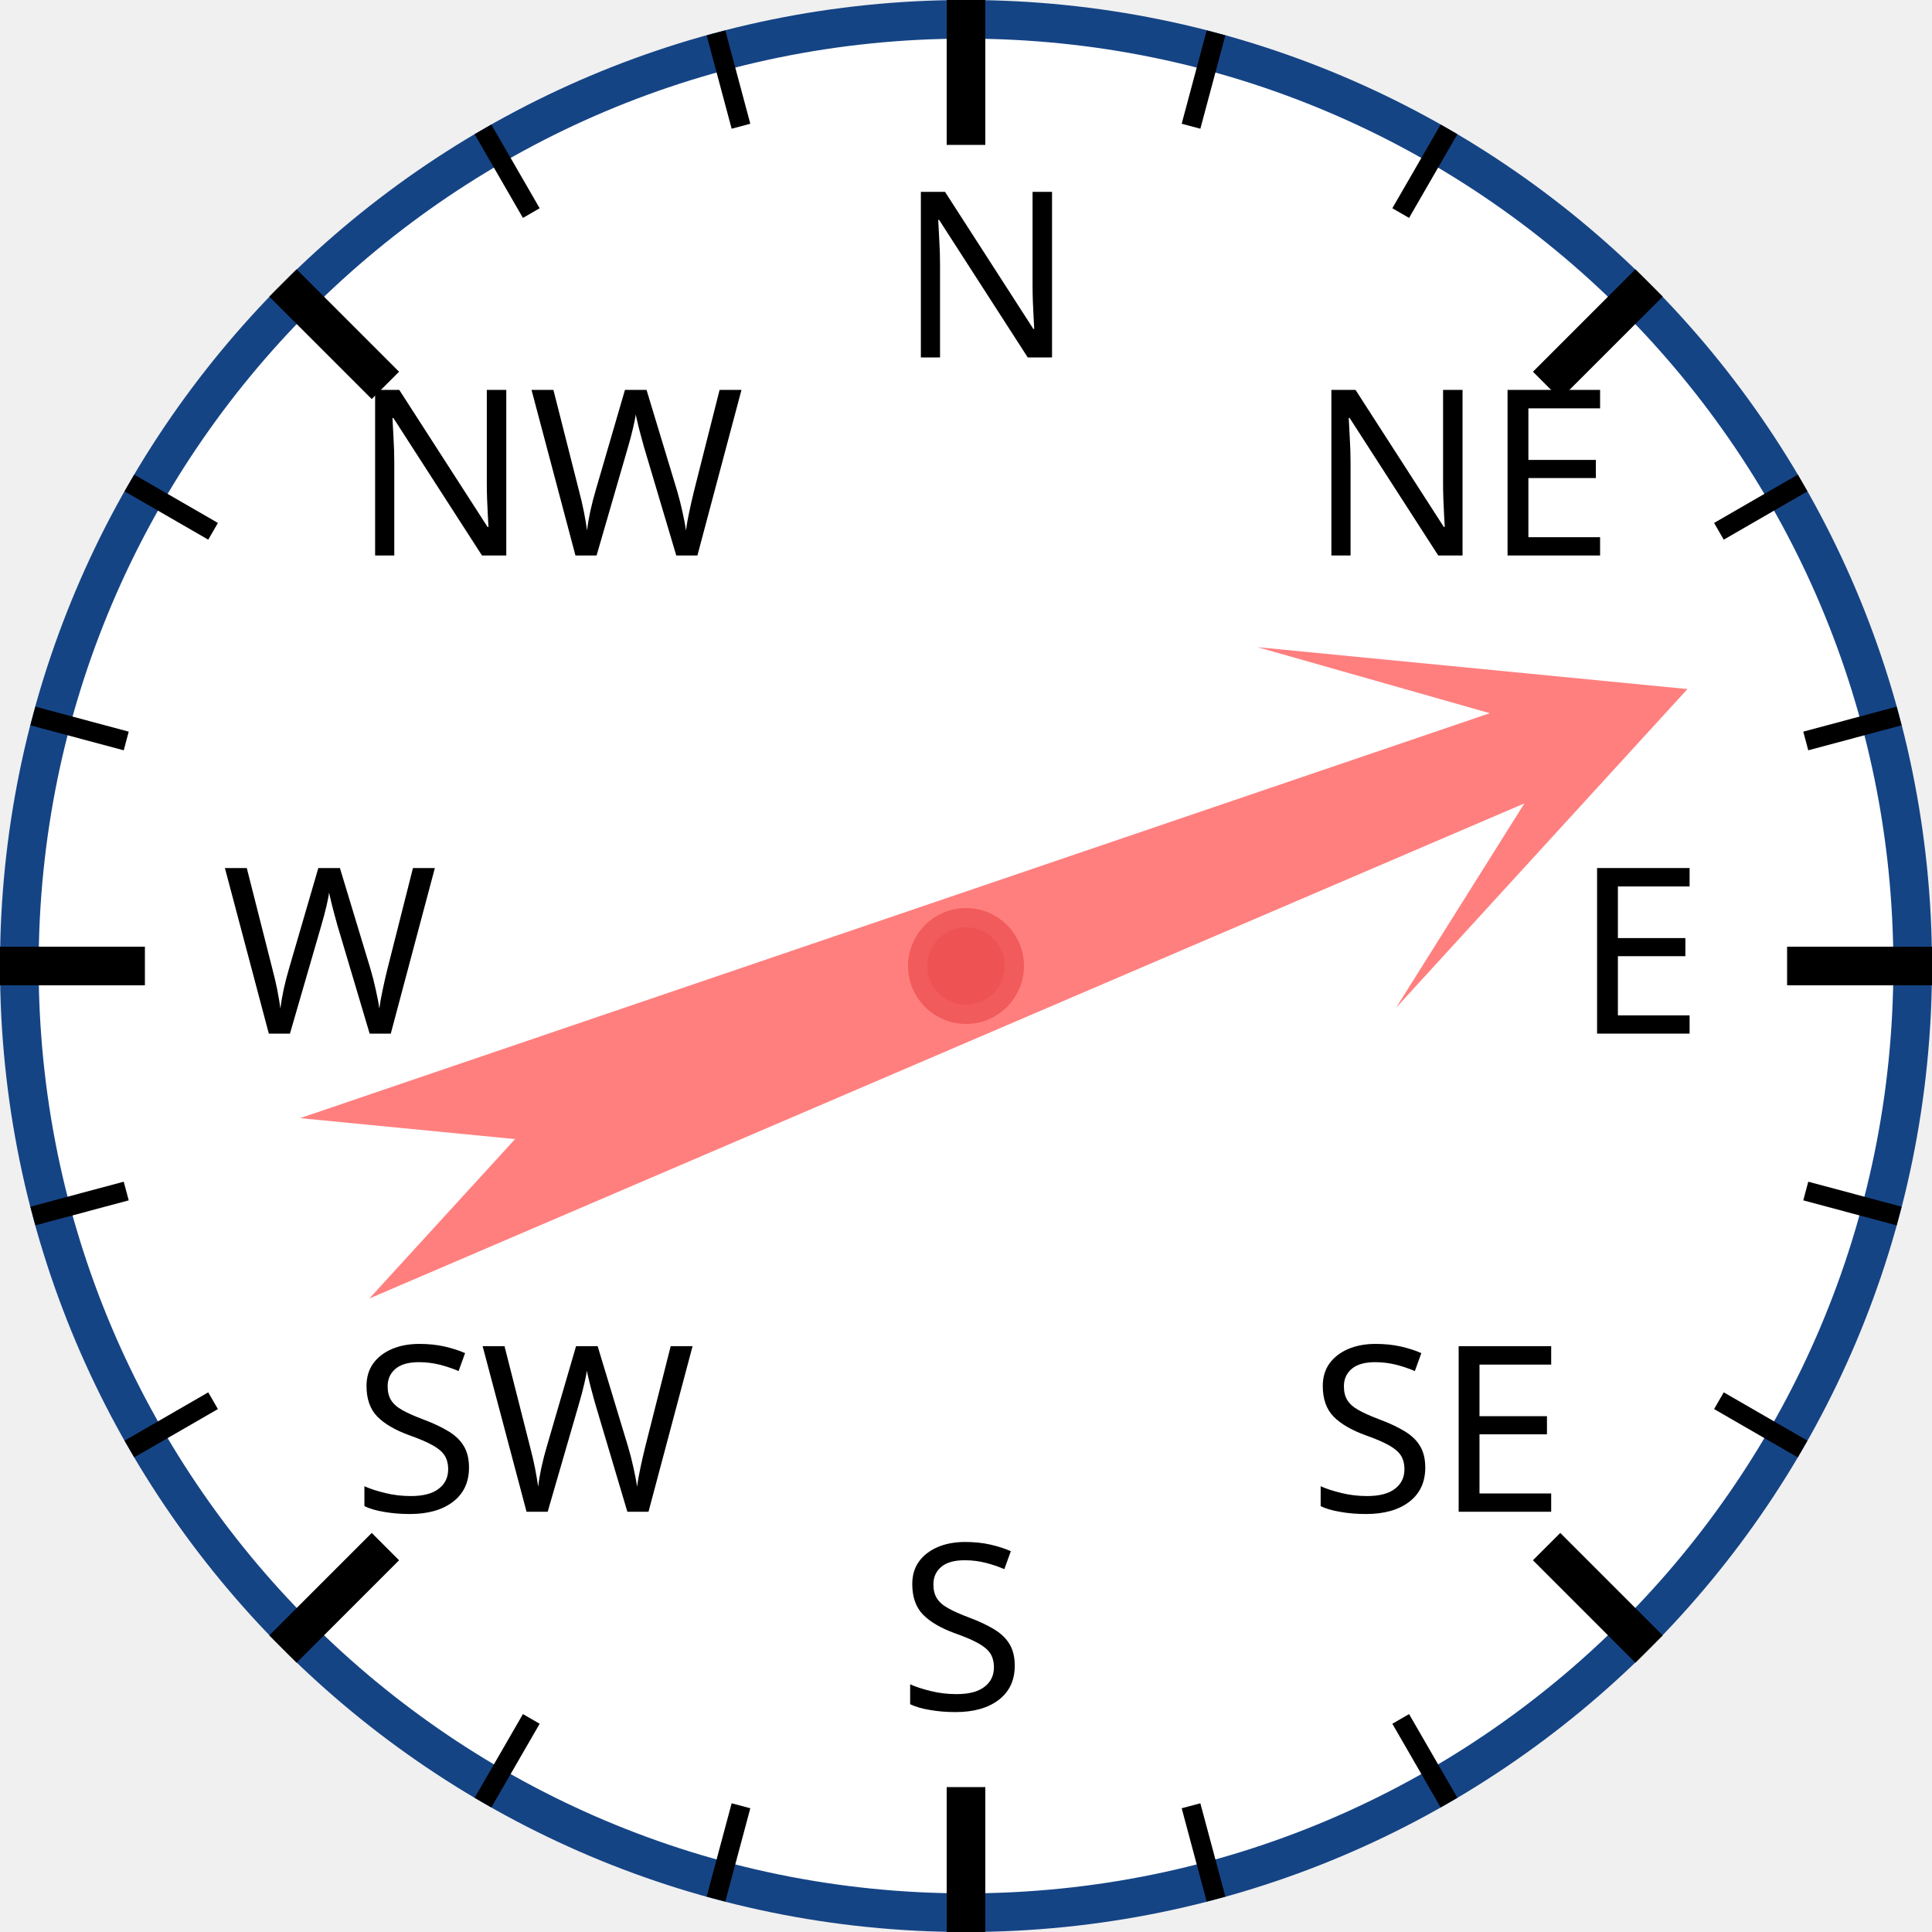
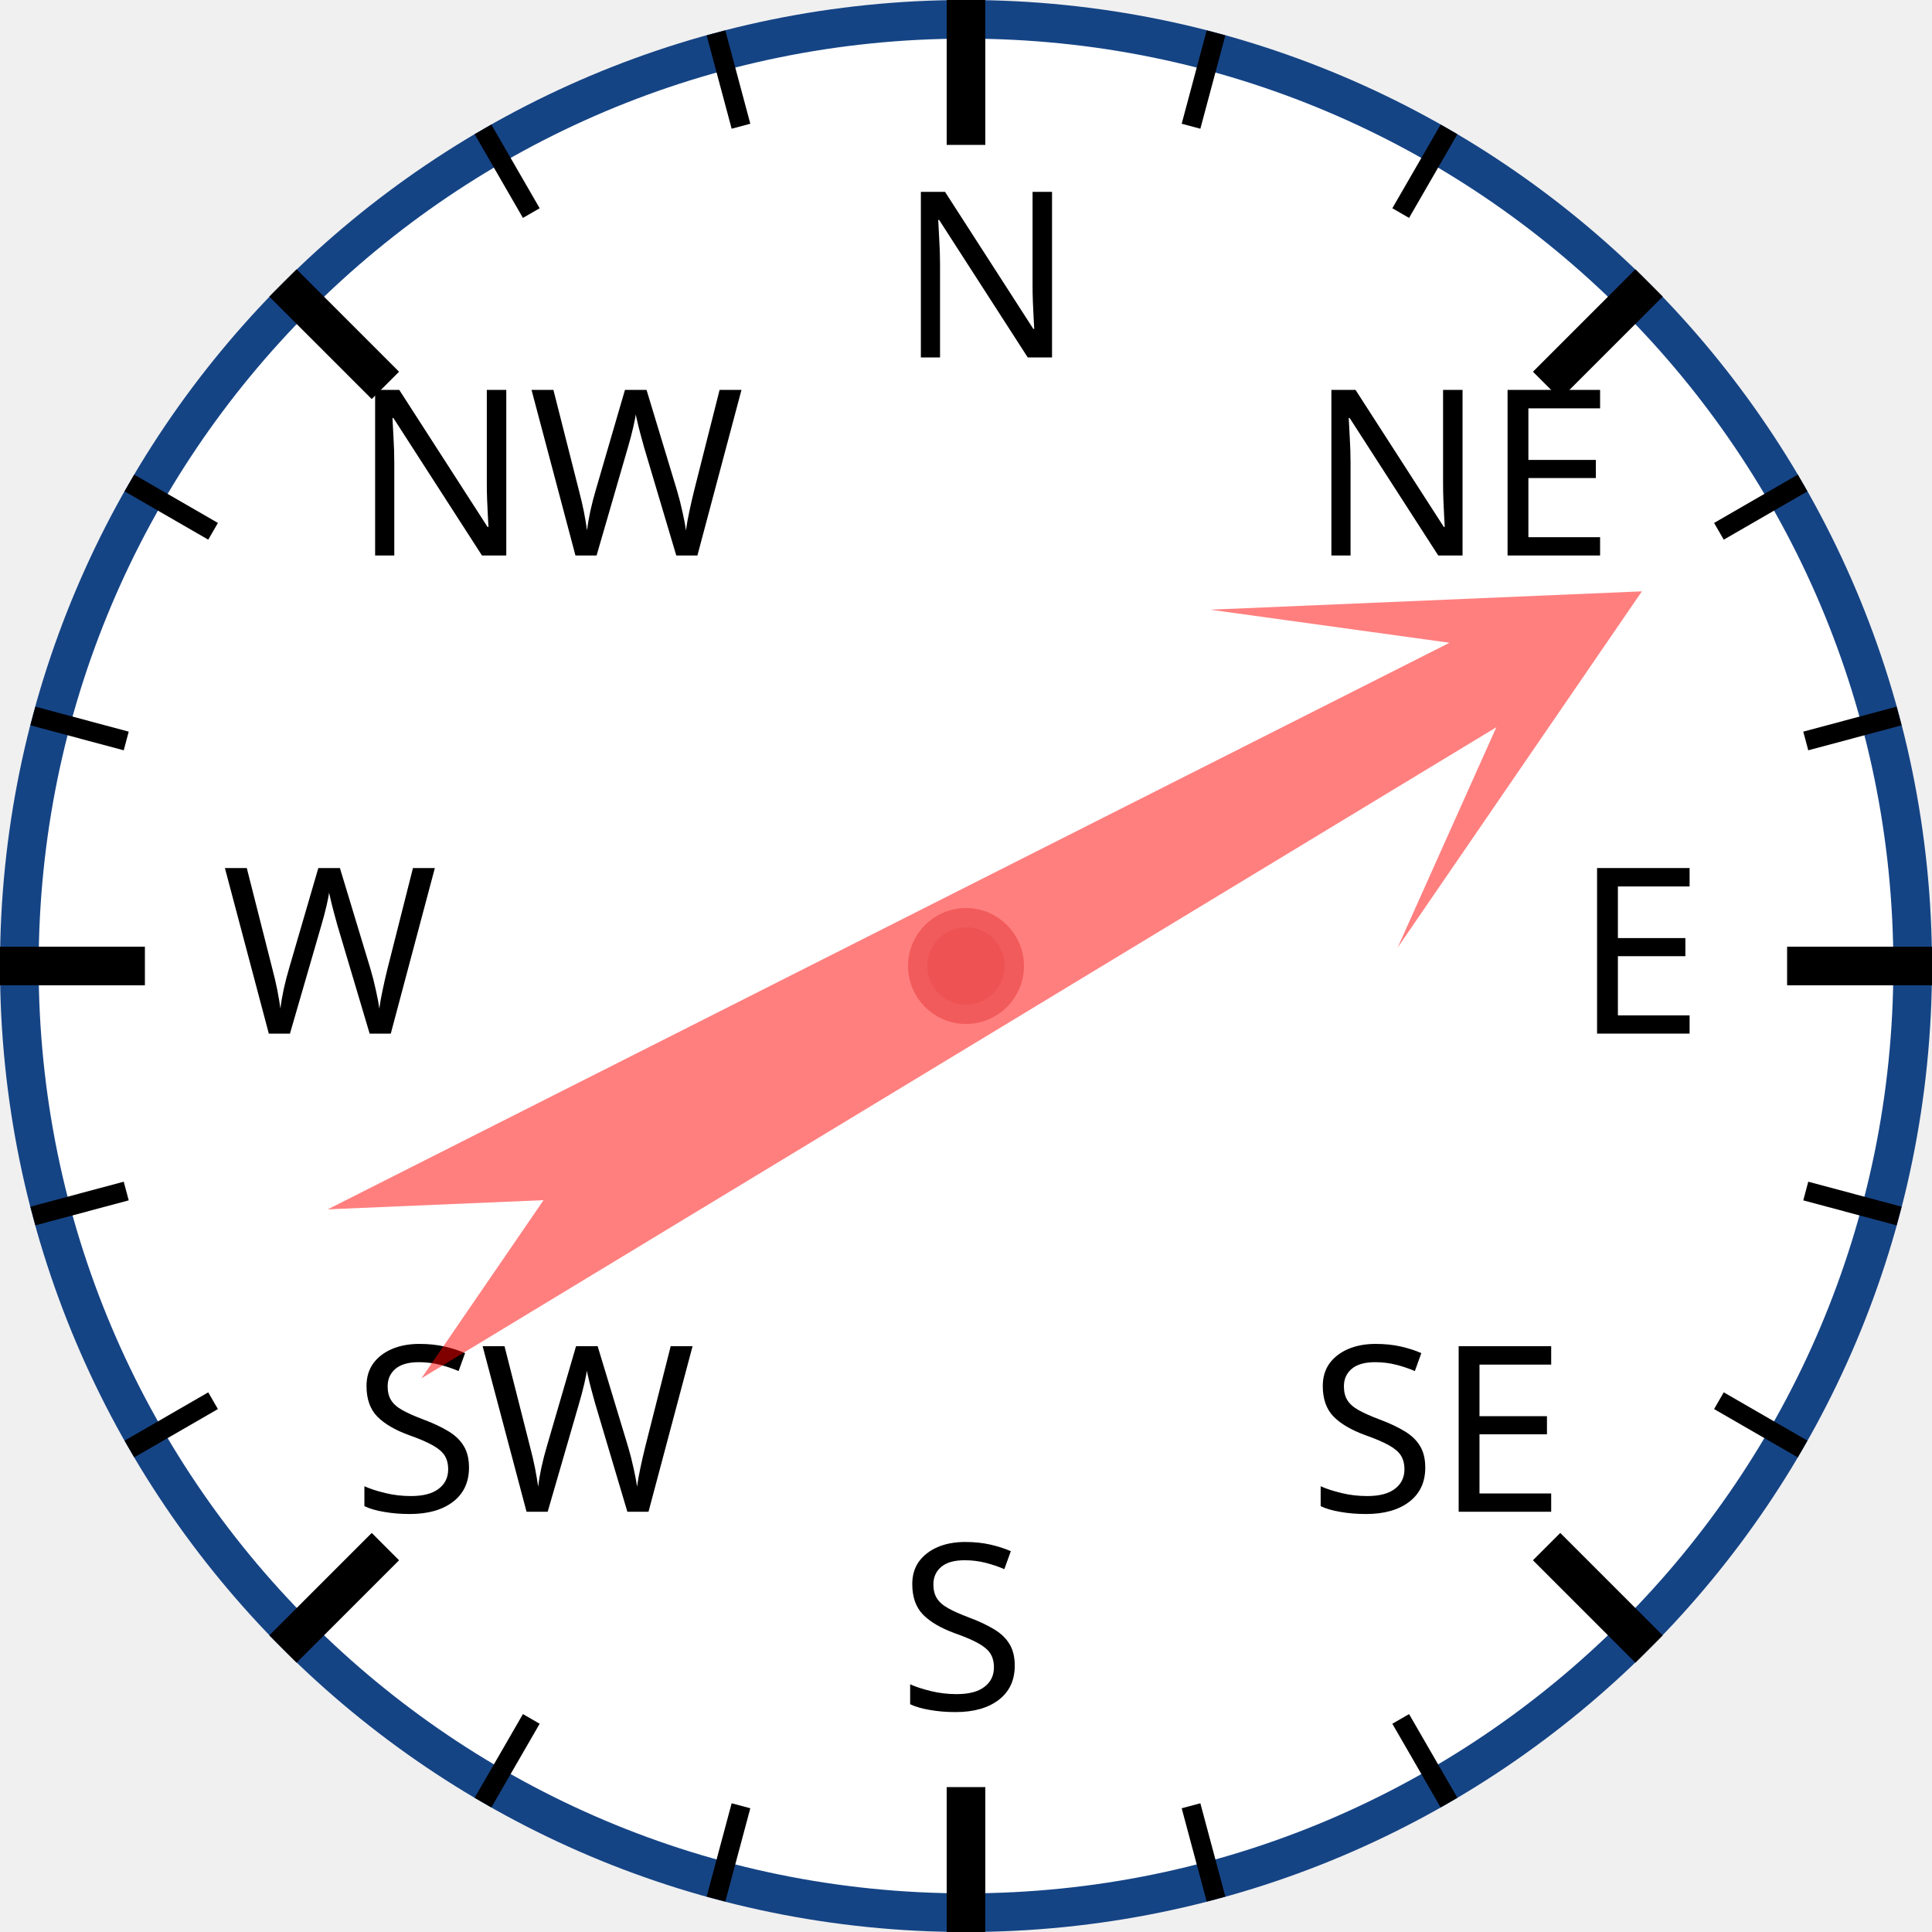
<svg xmlns="http://www.w3.org/2000/svg" width="120px" height="120px" viewBox="0 0 200 200">
  <circle cx="100" cy="100" r="98" style="fill: white; stroke: #154485; stroke-width: 4;" />
  <text x="93.0" y="37.0" style="font-family: sans-serif; font-size: 18pt;">N</text>
  <line x1="100.0" y1="0.0" x2="100.0" y2="15.0" style="stroke: black; stroke-width: 4;" />
  <line x1="74.118" y1="3.407" x2="76.706" y2="13.067" style="stroke: black; stroke-width: 2;" />
  <line x1="50" y1="13.397" x2="55" y2="22.058" style="stroke: black; stroke-width: 2;" />
  <text x="36.503" y="57.503" style="font-family: sans-serif; font-size: 18pt;">NW</text>
  <line x1="29.289" y1="29.289" x2="39.896" y2="39.896" style="stroke: black; stroke-width: 4;" />
  <line x1="13.397" y1="50" x2="22.058" y2="55" style="stroke: black; stroke-width: 2;" />
  <line x1="3.407" y1="74.118" x2="13.067" y2="76.706" style="stroke: black; stroke-width: 2;" />
  <text x="23.0" y="107.0" style="font-family: sans-serif; font-size: 18pt;">W</text>
  <line x1="0.0" y1="100.0" x2="15.0" y2="100.0" style="stroke: black; stroke-width: 4;" />
  <line x1="3.407" y1="125.882" x2="13.067" y2="123.294" style="stroke: black; stroke-width: 2;" />
  <line x1="13.397" y1="150" x2="22.058" y2="145" style="stroke: black; stroke-width: 2;" />
  <text x="36.503" y="156.497" style="font-family: sans-serif; font-size: 18pt;">SW</text>
  <line x1="29.289" y1="170.711" x2="39.896" y2="160.104" style="stroke: black; stroke-width: 4;" />
  <line x1="50" y1="186.603" x2="55" y2="177.942" style="stroke: black; stroke-width: 2;" />
  <line x1="74.118" y1="196.593" x2="76.706" y2="186.933" style="stroke: black; stroke-width: 2;" />
  <text x="93" y="177.0" style="font-family: sans-serif; font-size: 18pt;">S</text>
  <line x1="100" y1="200.0" x2="100" y2="185.0" style="stroke: black; stroke-width: 4;" />
  <line x1="125.882" y1="196.593" x2="123.294" y2="186.933" style="stroke: black; stroke-width: 2;" />
  <line x1="150.0" y1="186.603" x2="145.0" y2="177.942" style="stroke: black; stroke-width: 2;" />
  <text x="135.497" y="156.497" style="font-family: sans-serif; font-size: 18pt;">SE</text>
  <line x1="170.711" y1="170.711" x2="160.104" y2="160.104" style="stroke: black; stroke-width: 4;" />
  <line x1="186.603" y1="150" x2="177.942" y2="145" style="stroke: black; stroke-width: 2;" />
  <line x1="196.593" y1="125.882" x2="186.933" y2="123.294" style="stroke: black; stroke-width: 2;" />
  <text x="163.0" y="107" style="font-family: sans-serif; font-size: 18pt;">E</text>
  <line x1="200.0" y1="100" x2="185.0" y2="100" style="stroke: black; stroke-width: 4;" />
  <line x1="196.593" y1="74.118" x2="186.933" y2="76.706" style="stroke: black; stroke-width: 2;" />
  <line x1="186.603" y1="50" x2="177.942" y2="55" style="stroke: black; stroke-width: 2;" />
  <text x="135.497" y="57.503" style="font-family: sans-serif; font-size: 18pt;">NE</text>
  <line x1="170.711" y1="29.289" x2="160.104" y2="39.896" style="stroke: black; stroke-width: 4;" />
  <line x1="150" y1="13.397" x2="145" y2="22.058" style="stroke: black; stroke-width: 2;" />
  <line x1="125.882" y1="3.407" x2="123.294" y2="13.067" style="stroke: black; stroke-width: 2;" />
-   <polygon points="100 20 120 60 105 40 110 170 100 150 90 170 95 40 80 60" style="fill: red; fill-opacity: 0.5;" transform="rotate(69,100,100)" />
+   <polygon points="100 20 120 60 105 40 110 170 100 150 90 170 95 40 80 60" style="fill: red; fill-opacity: 0.5;" transform="rotate(61,100,100)" />
  <circle cx="100" cy="100" r="5" style="fill: #EE5252; stroke: #F25B5B; stroke-width: 2;" />
</svg>
